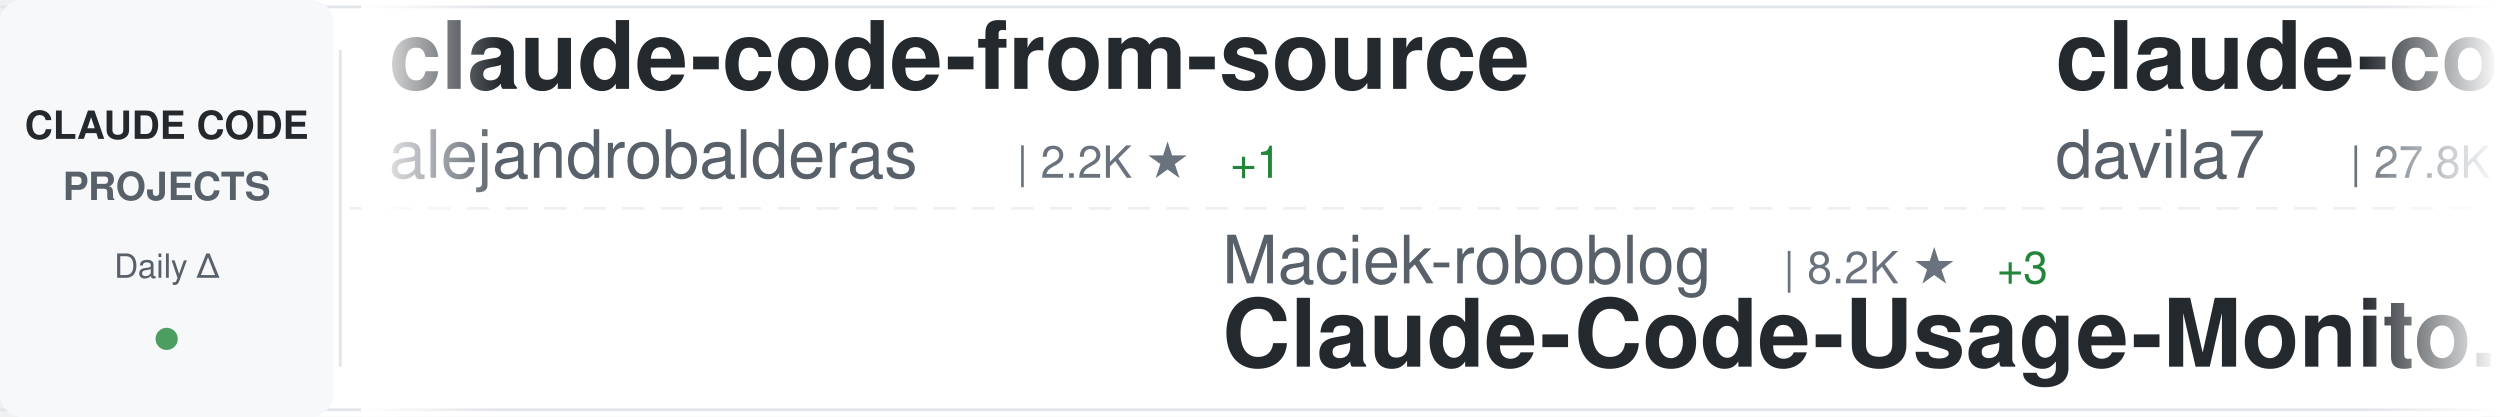
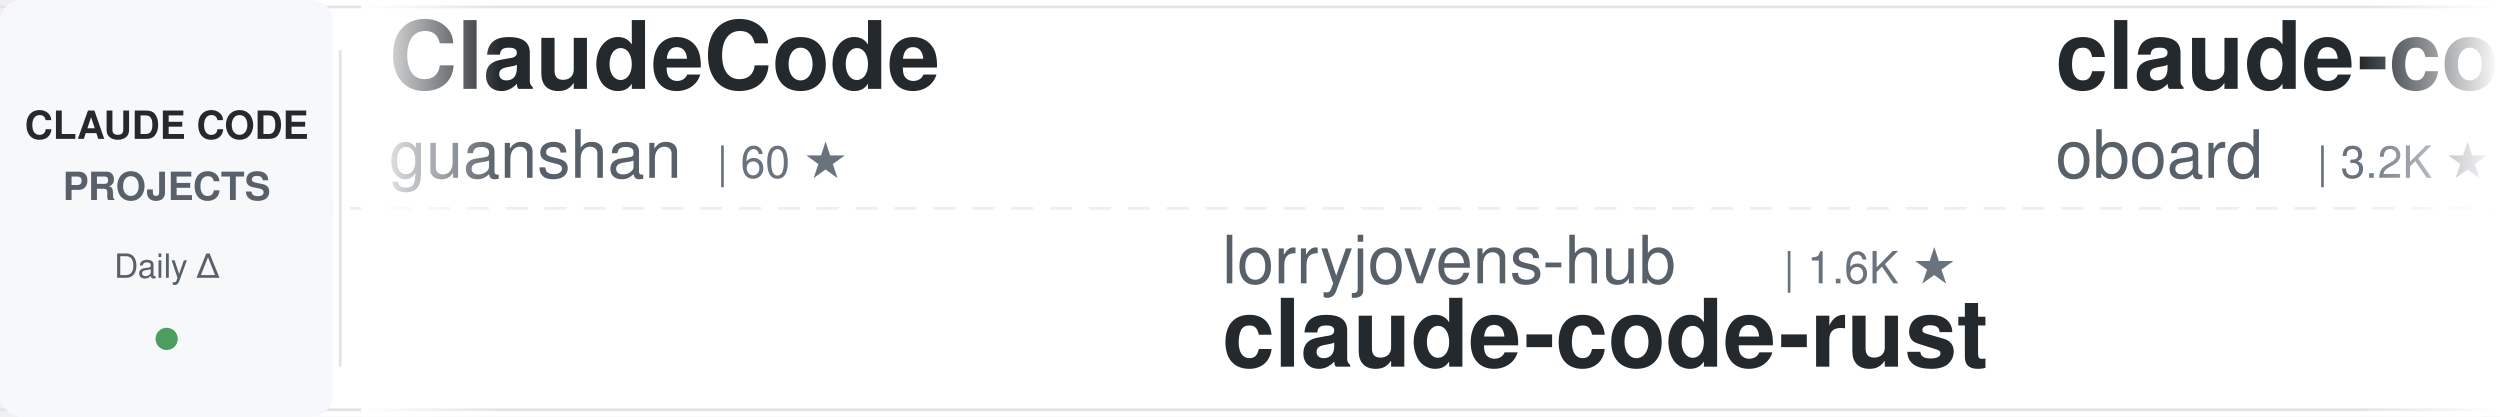
<svg xmlns="http://www.w3.org/2000/svg" width="900" height="150">
  <defs>
    <linearGradient id="awesomeLeftFade" x1="0%" y1="0%" x2="100%" y2="0%">
      <stop offset="0%" style="stop-color:#ffffff;stop-opacity:1" />
      <stop offset="100%" style="stop-color:#ffffff;stop-opacity:0" />
    </linearGradient>
    <linearGradient id="awesomeRightFade" x1="0%" y1="0%" x2="100%" y2="0%">
      <stop offset="0%" style="stop-color:#ffffff;stop-opacity:0" />
      <stop offset="100%" style="stop-color:#ffffff;stop-opacity:1" />
    </linearGradient>
  </defs>
  <rect width="900" height="150" fill="#ffffff" rx="8" />
  <rect x="0" y="2" width="900" height="1" fill="#e1e4e8" />
  <rect x="0" y="147" width="900" height="1" fill="#e1e4e8" />
  <line x1="0" y1="75" x2="900" y2="75" stroke="#e1e4e8" stroke-width="1" stroke-dasharray="8 6" opacity="0.6" />
  <rect x="0" y="0" width="120" height="150" fill="#f6f8fa" rx="8" />
  <text x="60" y="50" font-family="-apple-system, BlinkMacSystemFont, 'Segoe UI', Helvetica, Arial, sans-serif" font-size="14" font-weight="600" fill="#24292e" text-anchor="middle">CLAUDE CODE</text>
  <text x="60" y="72" font-family="-apple-system, BlinkMacSystemFont, 'Segoe UI', Helvetica, Arial, sans-serif" font-size="14" font-weight="600" fill="#586069" text-anchor="middle">PROJECTS</text>
  <text x="60" y="100" font-family="-apple-system, BlinkMacSystemFont, 'Segoe UI', Helvetica, Arial, sans-serif" font-size="12" font-weight="500" fill="#586069" text-anchor="middle">Daily Δ</text>
  <circle cx="60" cy="122" r="4" fill="#22863a" opacity="0.8" />
  <rect x="122" y="18" width="1" height="114" fill="#e1e4e8" />
  <clipPath id="awesomeTickerClip">
    <rect x="130" y="0" width="770" height="150" />
  </clipPath>
  <g clip-path="url(#awesomeTickerClip)">
    <g id="awesomeTickerItems">
      <animateTransform attributeName="transform" attributeType="XML" type="translate" from="0 0" to="-3000 0" dur="54s" repeatCount="indefinite" />
      <g transform="translate(0, 0)">
-         <text x="140" y="32" font-family="-apple-system, BlinkMacSystemFont, 'Segoe UI', Helvetica, Arial, sans-serif" font-size="34" font-weight="600" fill="#24292e">claude-code-from-source</text>
-         <text x="140" y="64" font-family="-apple-system, BlinkMacSystemFont, 'Segoe UI', Helvetica, Arial, sans-serif" font-size="24" font-weight="400" fill="#586069">alejandrobalderas</text>
-         <text x="366" y="64" font-family="-apple-system, BlinkMacSystemFont, 'Segoe UI', Helvetica, Arial, sans-serif" font-size="16" font-weight="500" fill="#6a737d">| 2.2K ★</text>
-         <text x="443" y="64" font-family="-apple-system, BlinkMacSystemFont, 'Segoe UI', Helvetica, Arial, sans-serif" font-size="16" font-weight="500" fill="#22863a"> +1</text>
+         <text x="140" y="32" font-family="-apple-system, BlinkMacSystemFont, 'Segoe UI', Helvetica, Arial, sans-serif" font-size="34" font-weight="600" fill="#24292e">ClaudeCode</text>
+         <text x="140" y="64" font-family="-apple-system, BlinkMacSystemFont, 'Segoe UI', Helvetica, Arial, sans-serif" font-size="24" font-weight="400" fill="#586069">guanshan</text>
+         <text x="258" y="64" font-family="-apple-system, BlinkMacSystemFont, 'Segoe UI', Helvetica, Arial, sans-serif" font-size="16" font-weight="500" fill="#6a737d">| 60 ★</text>
      </g>
      <g transform="translate(300, 0)">
-         <text x="140" y="102" font-family="-apple-system, BlinkMacSystemFont, 'Segoe UI', Helvetica, Arial, sans-serif" font-size="24" font-weight="400" fill="#586069">Maciek-roboblog</text>
-         <text x="342" y="102" font-family="-apple-system, BlinkMacSystemFont, 'Segoe UI', Helvetica, Arial, sans-serif" font-size="16" font-weight="500" fill="#6a737d">| 8.2K ★</text>
-         <text x="419" y="102" font-family="-apple-system, BlinkMacSystemFont, 'Segoe UI', Helvetica, Arial, sans-serif" font-size="16" font-weight="500" fill="#22863a"> +3</text>
-         <text x="140" y="132" font-family="-apple-system, BlinkMacSystemFont, 'Segoe UI', Helvetica, Arial, sans-serif" font-size="34" font-weight="600" fill="#24292e">Claude-Code-Usage-Monito...</text>
+         <text x="140" y="102" font-family="-apple-system, BlinkMacSystemFont, 'Segoe UI', Helvetica, Arial, sans-serif" font-size="24" font-weight="400" fill="#586069">lorryjovens-hub</text>
+         <text x="342" y="102" font-family="-apple-system, BlinkMacSystemFont, 'Segoe UI', Helvetica, Arial, sans-serif" font-size="16" font-weight="500" fill="#6a737d">| 1.6K ★</text>
+         <text x="140" y="132" font-family="-apple-system, BlinkMacSystemFont, 'Segoe UI', Helvetica, Arial, sans-serif" font-size="34" font-weight="600" fill="#24292e">claude-code-rust</text>
      </g>
      <g transform="translate(600, 0)">
-         <text x="140" y="32" font-family="-apple-system, BlinkMacSystemFont, 'Segoe UI', Helvetica, Arial, sans-serif" font-size="34" font-weight="600" fill="#24292e">claude-code-templates</text>
-         <text x="140" y="64" font-family="-apple-system, BlinkMacSystemFont, 'Segoe UI', Helvetica, Arial, sans-serif" font-size="24" font-weight="400" fill="#586069">davila7</text>
-         <text x="246" y="64" font-family="-apple-system, BlinkMacSystemFont, 'Segoe UI', Helvetica, Arial, sans-serif" font-size="16" font-weight="500" fill="#6a737d">| 27.8K ★</text>
-         <text x="332" y="64" font-family="-apple-system, BlinkMacSystemFont, 'Segoe UI', Helvetica, Arial, sans-serif" font-size="16" font-weight="500" fill="#22863a"> +17</text>
+         <text x="140" y="32" font-family="-apple-system, BlinkMacSystemFont, 'Segoe UI', Helvetica, Arial, sans-serif" font-size="34" font-weight="600" fill="#24292e">claude-code-rev</text>
+         <text x="140" y="64" font-family="-apple-system, BlinkMacSystemFont, 'Segoe UI', Helvetica, Arial, sans-serif" font-size="24" font-weight="400" fill="#586069">oboard</text>
+         <text x="234" y="64" font-family="-apple-system, BlinkMacSystemFont, 'Segoe UI', Helvetica, Arial, sans-serif" font-size="16" font-weight="500" fill="#6a737d">| 3.2K ★</text>
+         <text x="311" y="64" font-family="-apple-system, BlinkMacSystemFont, 'Segoe UI', Helvetica, Arial, sans-serif" font-size="16" font-weight="500" fill="#22863a"> +3</text>
      </g>
      <g transform="translate(900, 0)">
-         <text x="140" y="102" font-family="-apple-system, BlinkMacSystemFont, 'Segoe UI', Helvetica, Arial, sans-serif" font-size="24" font-weight="400" fill="#586069">Yuyz0112</text>
-         <text x="258" y="102" font-family="-apple-system, BlinkMacSystemFont, 'Segoe UI', Helvetica, Arial, sans-serif" font-size="16" font-weight="500" fill="#6a737d">| 2.4K ★</text>
-         <text x="140" y="132" font-family="-apple-system, BlinkMacSystemFont, 'Segoe UI', Helvetica, Arial, sans-serif" font-size="34" font-weight="600" fill="#24292e">claude-code-reverse</text>
+         <text x="140" y="102" font-family="-apple-system, BlinkMacSystemFont, 'Segoe UI', Helvetica, Arial, sans-serif" font-size="24" font-weight="400" fill="#586069">davila7</text>
+         <text x="246" y="102" font-family="-apple-system, BlinkMacSystemFont, 'Segoe UI', Helvetica, Arial, sans-serif" font-size="16" font-weight="500" fill="#6a737d">| 27.8K ★</text>
+         <text x="332" y="102" font-family="-apple-system, BlinkMacSystemFont, 'Segoe UI', Helvetica, Arial, sans-serif" font-size="16" font-weight="500" fill="#22863a"> +16</text>
+         <text x="140" y="132" font-family="-apple-system, BlinkMacSystemFont, 'Segoe UI', Helvetica, Arial, sans-serif" font-size="34" font-weight="600" fill="#24292e">claude-code-templates</text>
      </g>
      <g transform="translate(1200, 0)">
-         <text x="140" y="32" font-family="-apple-system, BlinkMacSystemFont, 'Segoe UI', Helvetica, Arial, sans-serif" font-size="34" font-weight="600" fill="#24292e">claude-code-plugins-plus...</text>
-         <text x="140" y="64" font-family="-apple-system, BlinkMacSystemFont, 'Segoe UI', Helvetica, Arial, sans-serif" font-size="24" font-weight="400" fill="#586069">jeremylongshore</text>
-         <text x="342" y="64" font-family="-apple-system, BlinkMacSystemFont, 'Segoe UI', Helvetica, Arial, sans-serif" font-size="16" font-weight="500" fill="#6a737d">| 2.3K ★</text>
-         <text x="419" y="64" font-family="-apple-system, BlinkMacSystemFont, 'Segoe UI', Helvetica, Arial, sans-serif" font-size="16" font-weight="500" fill="#22863a"> +6</text>
+         <text x="140" y="32" font-family="-apple-system, BlinkMacSystemFont, 'Segoe UI', Helvetica, Arial, sans-serif" font-size="34" font-weight="600" fill="#24292e">Auto-claude-code-researc...</text>
+         <text x="140" y="64" font-family="-apple-system, BlinkMacSystemFont, 'Segoe UI', Helvetica, Arial, sans-serif" font-size="24" font-weight="400" fill="#586069">wanshuiyin</text>
+         <text x="282" y="64" font-family="-apple-system, BlinkMacSystemFont, 'Segoe UI', Helvetica, Arial, sans-serif" font-size="16" font-weight="500" fill="#6a737d">| 11.6K ★</text>
+         <text x="368" y="64" font-family="-apple-system, BlinkMacSystemFont, 'Segoe UI', Helvetica, Arial, sans-serif" font-size="16" font-weight="500" fill="#22863a"> +51</text>
      </g>
      <g transform="translate(1500, 0)">
-         <text x="140" y="102" font-family="-apple-system, BlinkMacSystemFont, 'Segoe UI', Helvetica, Arial, sans-serif" font-size="24" font-weight="400" fill="#586069">wanshuiyin</text>
-         <text x="282" y="102" font-family="-apple-system, BlinkMacSystemFont, 'Segoe UI', Helvetica, Arial, sans-serif" font-size="16" font-weight="500" fill="#6a737d">| 11.6K ★</text>
-         <text x="368" y="102" font-family="-apple-system, BlinkMacSystemFont, 'Segoe UI', Helvetica, Arial, sans-serif" font-size="16" font-weight="500" fill="#22863a"> +53</text>
-         <text x="140" y="132" font-family="-apple-system, BlinkMacSystemFont, 'Segoe UI', Helvetica, Arial, sans-serif" font-size="34" font-weight="600" fill="#24292e">Auto-claude-code-researc...</text>
+         <text x="140" y="102" font-family="-apple-system, BlinkMacSystemFont, 'Segoe UI', Helvetica, Arial, sans-serif" font-size="24" font-weight="400" fill="#586069">Donchitos</text>
+         <text x="270" y="102" font-family="-apple-system, BlinkMacSystemFont, 'Segoe UI', Helvetica, Arial, sans-serif" font-size="16" font-weight="500" fill="#6a737d">| 21.1K ★</text>
+         <text x="356" y="102" font-family="-apple-system, BlinkMacSystemFont, 'Segoe UI', Helvetica, Arial, sans-serif" font-size="16" font-weight="500" fill="#22863a"> +84</text>
+         <text x="140" y="132" font-family="-apple-system, BlinkMacSystemFont, 'Segoe UI', Helvetica, Arial, sans-serif" font-size="34" font-weight="600" fill="#24292e">Claude-Code-Game-Studios</text>
      </g>
      <g transform="translate(1800, 0)">
-         <text x="140" y="32" font-family="-apple-system, BlinkMacSystemFont, 'Segoe UI', Helvetica, Arial, sans-serif" font-size="34" font-weight="600" fill="#24292e">claude-code-tudou</text>
-         <text x="140" y="64" font-family="-apple-system, BlinkMacSystemFont, 'Segoe UI', Helvetica, Arial, sans-serif" font-size="24" font-weight="400" fill="#586069">AICoderTudou</text>
-         <text x="306" y="64" font-family="-apple-system, BlinkMacSystemFont, 'Segoe UI', Helvetica, Arial, sans-serif" font-size="16" font-weight="500" fill="#6a737d">| 500 ★</text>
+         <text x="140" y="32" font-family="-apple-system, BlinkMacSystemFont, 'Segoe UI', Helvetica, Arial, sans-serif" font-size="34" font-weight="600" fill="#24292e">claude-code-source-code</text>
+         <text x="140" y="64" font-family="-apple-system, BlinkMacSystemFont, 'Segoe UI', Helvetica, Arial, sans-serif" font-size="24" font-weight="400" fill="#586069">777genius</text>
+         <text x="270" y="64" font-family="-apple-system, BlinkMacSystemFont, 'Segoe UI', Helvetica, Arial, sans-serif" font-size="16" font-weight="500" fill="#6a737d">| 914 ★</text>
      </g>
      <g transform="translate(2100, 0)">
-         <text x="140" y="102" font-family="-apple-system, BlinkMacSystemFont, 'Segoe UI', Helvetica, Arial, sans-serif" font-size="24" font-weight="400" fill="#586069">alirezarezvani</text>
-         <text x="330" y="102" font-family="-apple-system, BlinkMacSystemFont, 'Segoe UI', Helvetica, Arial, sans-serif" font-size="16" font-weight="500" fill="#6a737d">| 17.4K ★</text>
-         <text x="416" y="102" font-family="-apple-system, BlinkMacSystemFont, 'Segoe UI', Helvetica, Arial, sans-serif" font-size="16" font-weight="500" fill="#22863a"> +76</text>
-         <text x="140" y="132" font-family="-apple-system, BlinkMacSystemFont, 'Segoe UI', Helvetica, Arial, sans-serif" font-size="34" font-weight="600" fill="#24292e">claude-skills</text>
+         <text x="140" y="102" font-family="-apple-system, BlinkMacSystemFont, 'Segoe UI', Helvetica, Arial, sans-serif" font-size="24" font-weight="400" fill="#586069">anthropics</text>
+         <text x="282" y="102" font-family="-apple-system, BlinkMacSystemFont, 'Segoe UI', Helvetica, Arial, sans-serif" font-size="16" font-weight="500" fill="#6a737d">| 865 ★</text>
+         <text x="140" y="132" font-family="-apple-system, BlinkMacSystemFont, 'Segoe UI', Helvetica, Arial, sans-serif" font-size="34" font-weight="600" fill="#24292e">claude-code-base-action</text>
      </g>
      <g transform="translate(2400, 0)">
-         <text x="140" y="32" font-family="-apple-system, BlinkMacSystemFont, 'Segoe UI', Helvetica, Arial, sans-serif" font-size="34" font-weight="600" fill="#24292e">Claude-Code</text>
-         <text x="140" y="64" font-family="-apple-system, BlinkMacSystemFont, 'Segoe UI', Helvetica, Arial, sans-serif" font-size="24" font-weight="400" fill="#586069">KPR111</text>
-         <text x="234" y="64" font-family="-apple-system, BlinkMacSystemFont, 'Segoe UI', Helvetica, Arial, sans-serif" font-size="16" font-weight="500" fill="#6a737d">| 18 ★</text>
+         <text x="140" y="32" font-family="-apple-system, BlinkMacSystemFont, 'Segoe UI', Helvetica, Arial, sans-serif" font-size="34" font-weight="600" fill="#24292e">claude-code-prompts</text>
+         <text x="140" y="64" font-family="-apple-system, BlinkMacSystemFont, 'Segoe UI', Helvetica, Arial, sans-serif" font-size="24" font-weight="400" fill="#586069">repowise-dev</text>
+         <text x="306" y="64" font-family="-apple-system, BlinkMacSystemFont, 'Segoe UI', Helvetica, Arial, sans-serif" font-size="16" font-weight="500" fill="#6a737d">| 1.1K ★</text>
+         <text x="383" y="64" font-family="-apple-system, BlinkMacSystemFont, 'Segoe UI', Helvetica, Arial, sans-serif" font-size="16" font-weight="500" fill="#22863a"> +2</text>
      </g>
      <g transform="translate(2700, 0)">
-         <text x="140" y="102" font-family="-apple-system, BlinkMacSystemFont, 'Segoe UI', Helvetica, Arial, sans-serif" font-size="24" font-weight="400" fill="#586069">andrew-kramer-inno</text>
-         <text x="378" y="102" font-family="-apple-system, BlinkMacSystemFont, 'Segoe UI', Helvetica, Arial, sans-serif" font-size="16" font-weight="500" fill="#6a737d">| 592 ★</text>
-         <text x="140" y="132" font-family="-apple-system, BlinkMacSystemFont, 'Segoe UI', Helvetica, Arial, sans-serif" font-size="34" font-weight="600" fill="#24292e">claude-code-source-build</text>
+         <text x="140" y="102" font-family="-apple-system, BlinkMacSystemFont, 'Segoe UI', Helvetica, Arial, sans-serif" font-size="24" font-weight="400" fill="#586069">https-deeplearning-ai</text>
+         <text x="414" y="102" font-family="-apple-system, BlinkMacSystemFont, 'Segoe UI', Helvetica, Arial, sans-serif" font-size="16" font-weight="500" fill="#6a737d">| 522 ★</text>
+         <text x="140" y="132" font-family="-apple-system, BlinkMacSystemFont, 'Segoe UI', Helvetica, Arial, sans-serif" font-size="34" font-weight="600" fill="#24292e">sc-claude-code-files</text>
      </g>
      <g transform="translate(3000, 0)">
-         <text x="140" y="32" font-family="-apple-system, BlinkMacSystemFont, 'Segoe UI', Helvetica, Arial, sans-serif" font-size="34" font-weight="600" fill="#24292e">claude-code-from-source</text>
-         <text x="140" y="64" font-family="-apple-system, BlinkMacSystemFont, 'Segoe UI', Helvetica, Arial, sans-serif" font-size="24" font-weight="400" fill="#586069">alejandrobalderas</text>
-         <text x="366" y="64" font-family="-apple-system, BlinkMacSystemFont, 'Segoe UI', Helvetica, Arial, sans-serif" font-size="16" font-weight="500" fill="#6a737d">| 2.2K ★</text>
-         <text x="443" y="64" font-family="-apple-system, BlinkMacSystemFont, 'Segoe UI', Helvetica, Arial, sans-serif" font-size="16" font-weight="500" fill="#22863a"> +1</text>
+         <text x="140" y="32" font-family="-apple-system, BlinkMacSystemFont, 'Segoe UI', Helvetica, Arial, sans-serif" font-size="34" font-weight="600" fill="#24292e">ClaudeCode</text>
+         <text x="140" y="64" font-family="-apple-system, BlinkMacSystemFont, 'Segoe UI', Helvetica, Arial, sans-serif" font-size="24" font-weight="400" fill="#586069">guanshan</text>
+         <text x="258" y="64" font-family="-apple-system, BlinkMacSystemFont, 'Segoe UI', Helvetica, Arial, sans-serif" font-size="16" font-weight="500" fill="#6a737d">| 60 ★</text>
      </g>
      <g transform="translate(3300, 0)">
-         <text x="140" y="102" font-family="-apple-system, BlinkMacSystemFont, 'Segoe UI', Helvetica, Arial, sans-serif" font-size="24" font-weight="400" fill="#586069">Maciek-roboblog</text>
-         <text x="342" y="102" font-family="-apple-system, BlinkMacSystemFont, 'Segoe UI', Helvetica, Arial, sans-serif" font-size="16" font-weight="500" fill="#6a737d">| 8.2K ★</text>
-         <text x="419" y="102" font-family="-apple-system, BlinkMacSystemFont, 'Segoe UI', Helvetica, Arial, sans-serif" font-size="16" font-weight="500" fill="#22863a"> +3</text>
-         <text x="140" y="132" font-family="-apple-system, BlinkMacSystemFont, 'Segoe UI', Helvetica, Arial, sans-serif" font-size="34" font-weight="600" fill="#24292e">Claude-Code-Usage-Monito...</text>
+         <text x="140" y="102" font-family="-apple-system, BlinkMacSystemFont, 'Segoe UI', Helvetica, Arial, sans-serif" font-size="24" font-weight="400" fill="#586069">lorryjovens-hub</text>
+         <text x="342" y="102" font-family="-apple-system, BlinkMacSystemFont, 'Segoe UI', Helvetica, Arial, sans-serif" font-size="16" font-weight="500" fill="#6a737d">| 1.6K ★</text>
+         <text x="140" y="132" font-family="-apple-system, BlinkMacSystemFont, 'Segoe UI', Helvetica, Arial, sans-serif" font-size="34" font-weight="600" fill="#24292e">claude-code-rust</text>
      </g>
      <g transform="translate(3600, 0)">
-         <text x="140" y="32" font-family="-apple-system, BlinkMacSystemFont, 'Segoe UI', Helvetica, Arial, sans-serif" font-size="34" font-weight="600" fill="#24292e">claude-code-templates</text>
-         <text x="140" y="64" font-family="-apple-system, BlinkMacSystemFont, 'Segoe UI', Helvetica, Arial, sans-serif" font-size="24" font-weight="400" fill="#586069">davila7</text>
-         <text x="246" y="64" font-family="-apple-system, BlinkMacSystemFont, 'Segoe UI', Helvetica, Arial, sans-serif" font-size="16" font-weight="500" fill="#6a737d">| 27.8K ★</text>
-         <text x="332" y="64" font-family="-apple-system, BlinkMacSystemFont, 'Segoe UI', Helvetica, Arial, sans-serif" font-size="16" font-weight="500" fill="#22863a"> +17</text>
+         <text x="140" y="32" font-family="-apple-system, BlinkMacSystemFont, 'Segoe UI', Helvetica, Arial, sans-serif" font-size="34" font-weight="600" fill="#24292e">claude-code-rev</text>
+         <text x="140" y="64" font-family="-apple-system, BlinkMacSystemFont, 'Segoe UI', Helvetica, Arial, sans-serif" font-size="24" font-weight="400" fill="#586069">oboard</text>
+         <text x="234" y="64" font-family="-apple-system, BlinkMacSystemFont, 'Segoe UI', Helvetica, Arial, sans-serif" font-size="16" font-weight="500" fill="#6a737d">| 3.2K ★</text>
+         <text x="311" y="64" font-family="-apple-system, BlinkMacSystemFont, 'Segoe UI', Helvetica, Arial, sans-serif" font-size="16" font-weight="500" fill="#22863a"> +3</text>
      </g>
      <g transform="translate(3900, 0)">
-         <text x="140" y="102" font-family="-apple-system, BlinkMacSystemFont, 'Segoe UI', Helvetica, Arial, sans-serif" font-size="24" font-weight="400" fill="#586069">Yuyz0112</text>
-         <text x="258" y="102" font-family="-apple-system, BlinkMacSystemFont, 'Segoe UI', Helvetica, Arial, sans-serif" font-size="16" font-weight="500" fill="#6a737d">| 2.4K ★</text>
-         <text x="140" y="132" font-family="-apple-system, BlinkMacSystemFont, 'Segoe UI', Helvetica, Arial, sans-serif" font-size="34" font-weight="600" fill="#24292e">claude-code-reverse</text>
+         <text x="140" y="102" font-family="-apple-system, BlinkMacSystemFont, 'Segoe UI', Helvetica, Arial, sans-serif" font-size="24" font-weight="400" fill="#586069">davila7</text>
+         <text x="246" y="102" font-family="-apple-system, BlinkMacSystemFont, 'Segoe UI', Helvetica, Arial, sans-serif" font-size="16" font-weight="500" fill="#6a737d">| 27.8K ★</text>
+         <text x="332" y="102" font-family="-apple-system, BlinkMacSystemFont, 'Segoe UI', Helvetica, Arial, sans-serif" font-size="16" font-weight="500" fill="#22863a"> +16</text>
+         <text x="140" y="132" font-family="-apple-system, BlinkMacSystemFont, 'Segoe UI', Helvetica, Arial, sans-serif" font-size="34" font-weight="600" fill="#24292e">claude-code-templates</text>
      </g>
    </g>
  </g>
  <rect x="130" y="0" width="50" height="150" fill="url(#awesomeLeftFade)" />
  <rect x="850" y="0" width="50" height="150" fill="url(#awesomeRightFade)" />
</svg>
